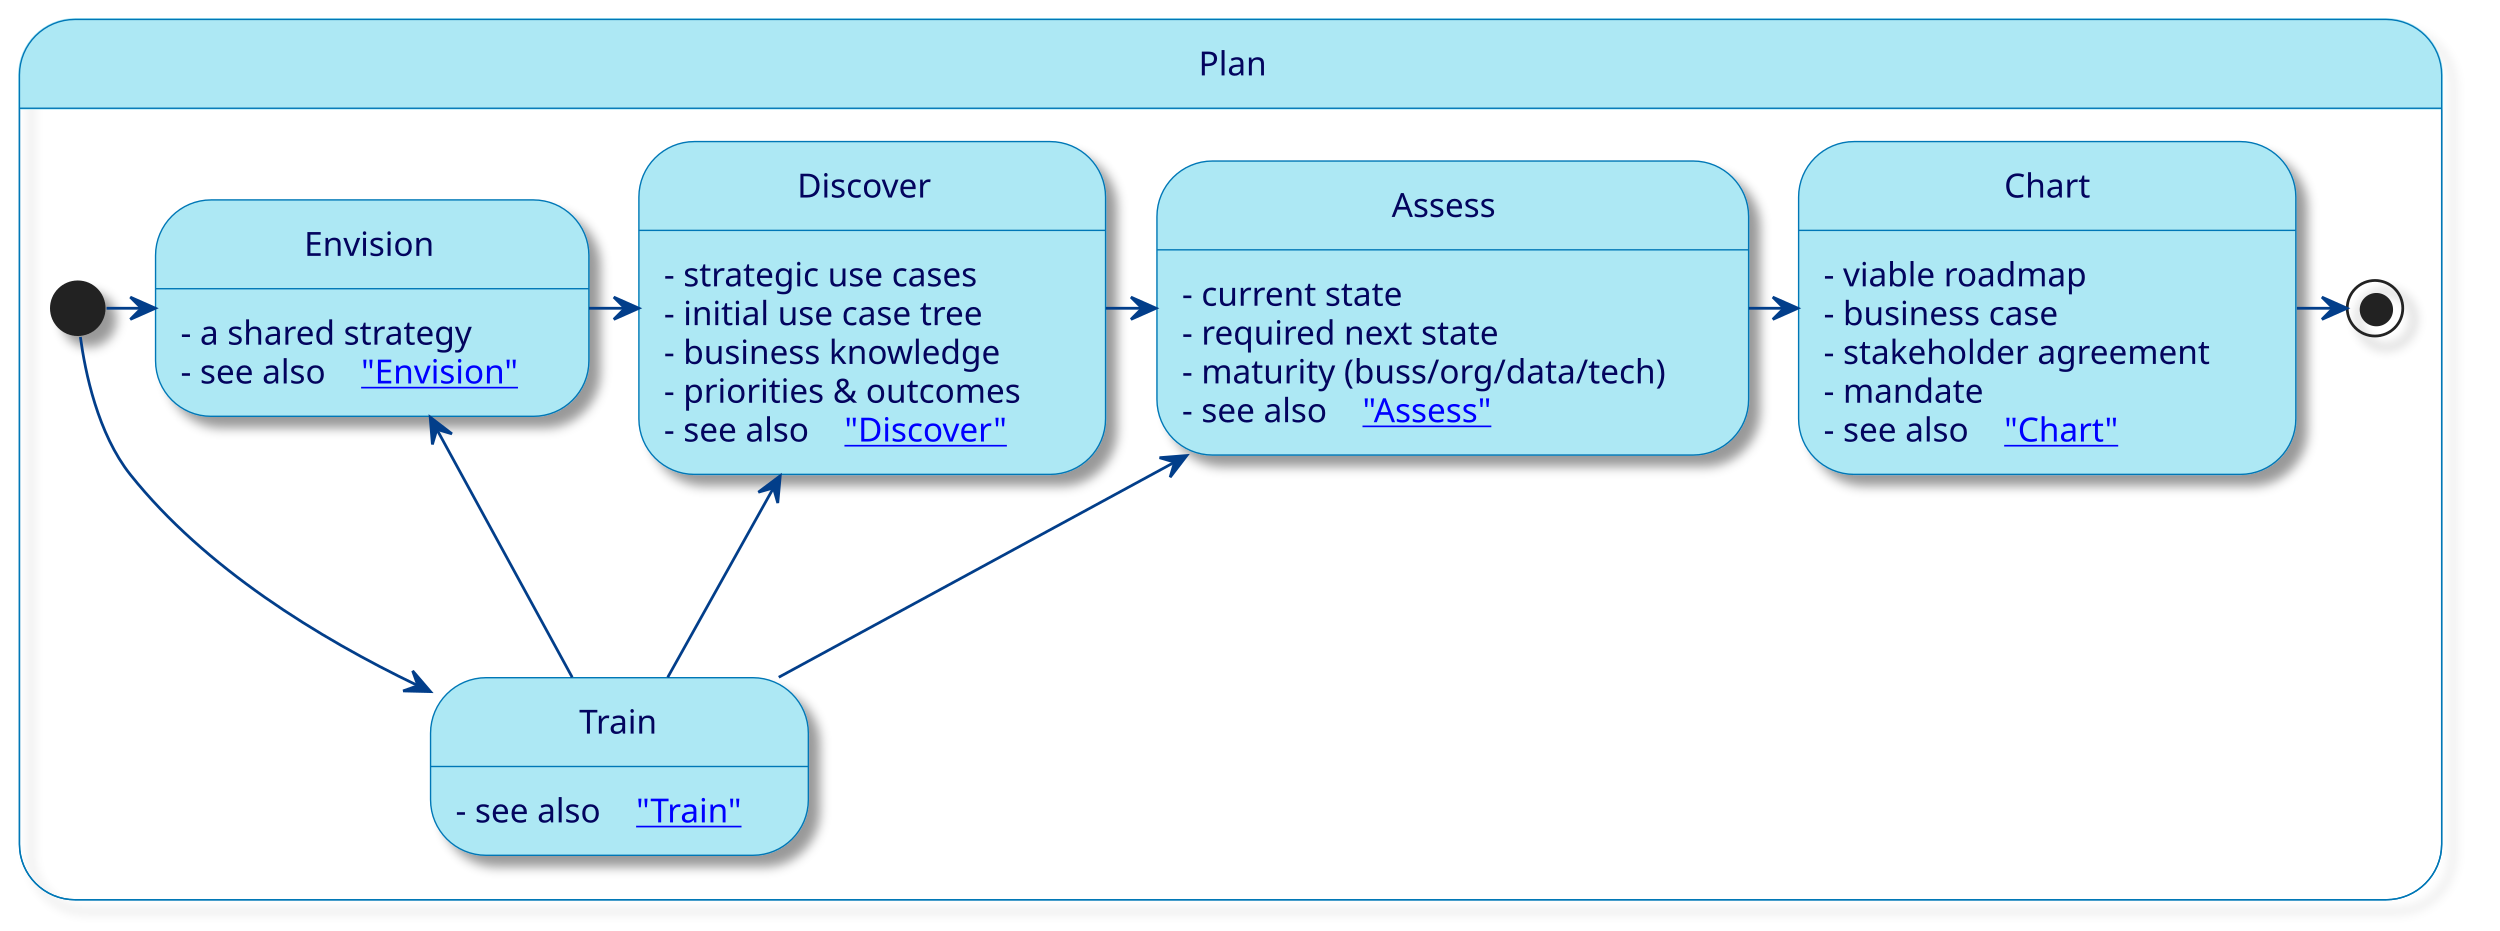
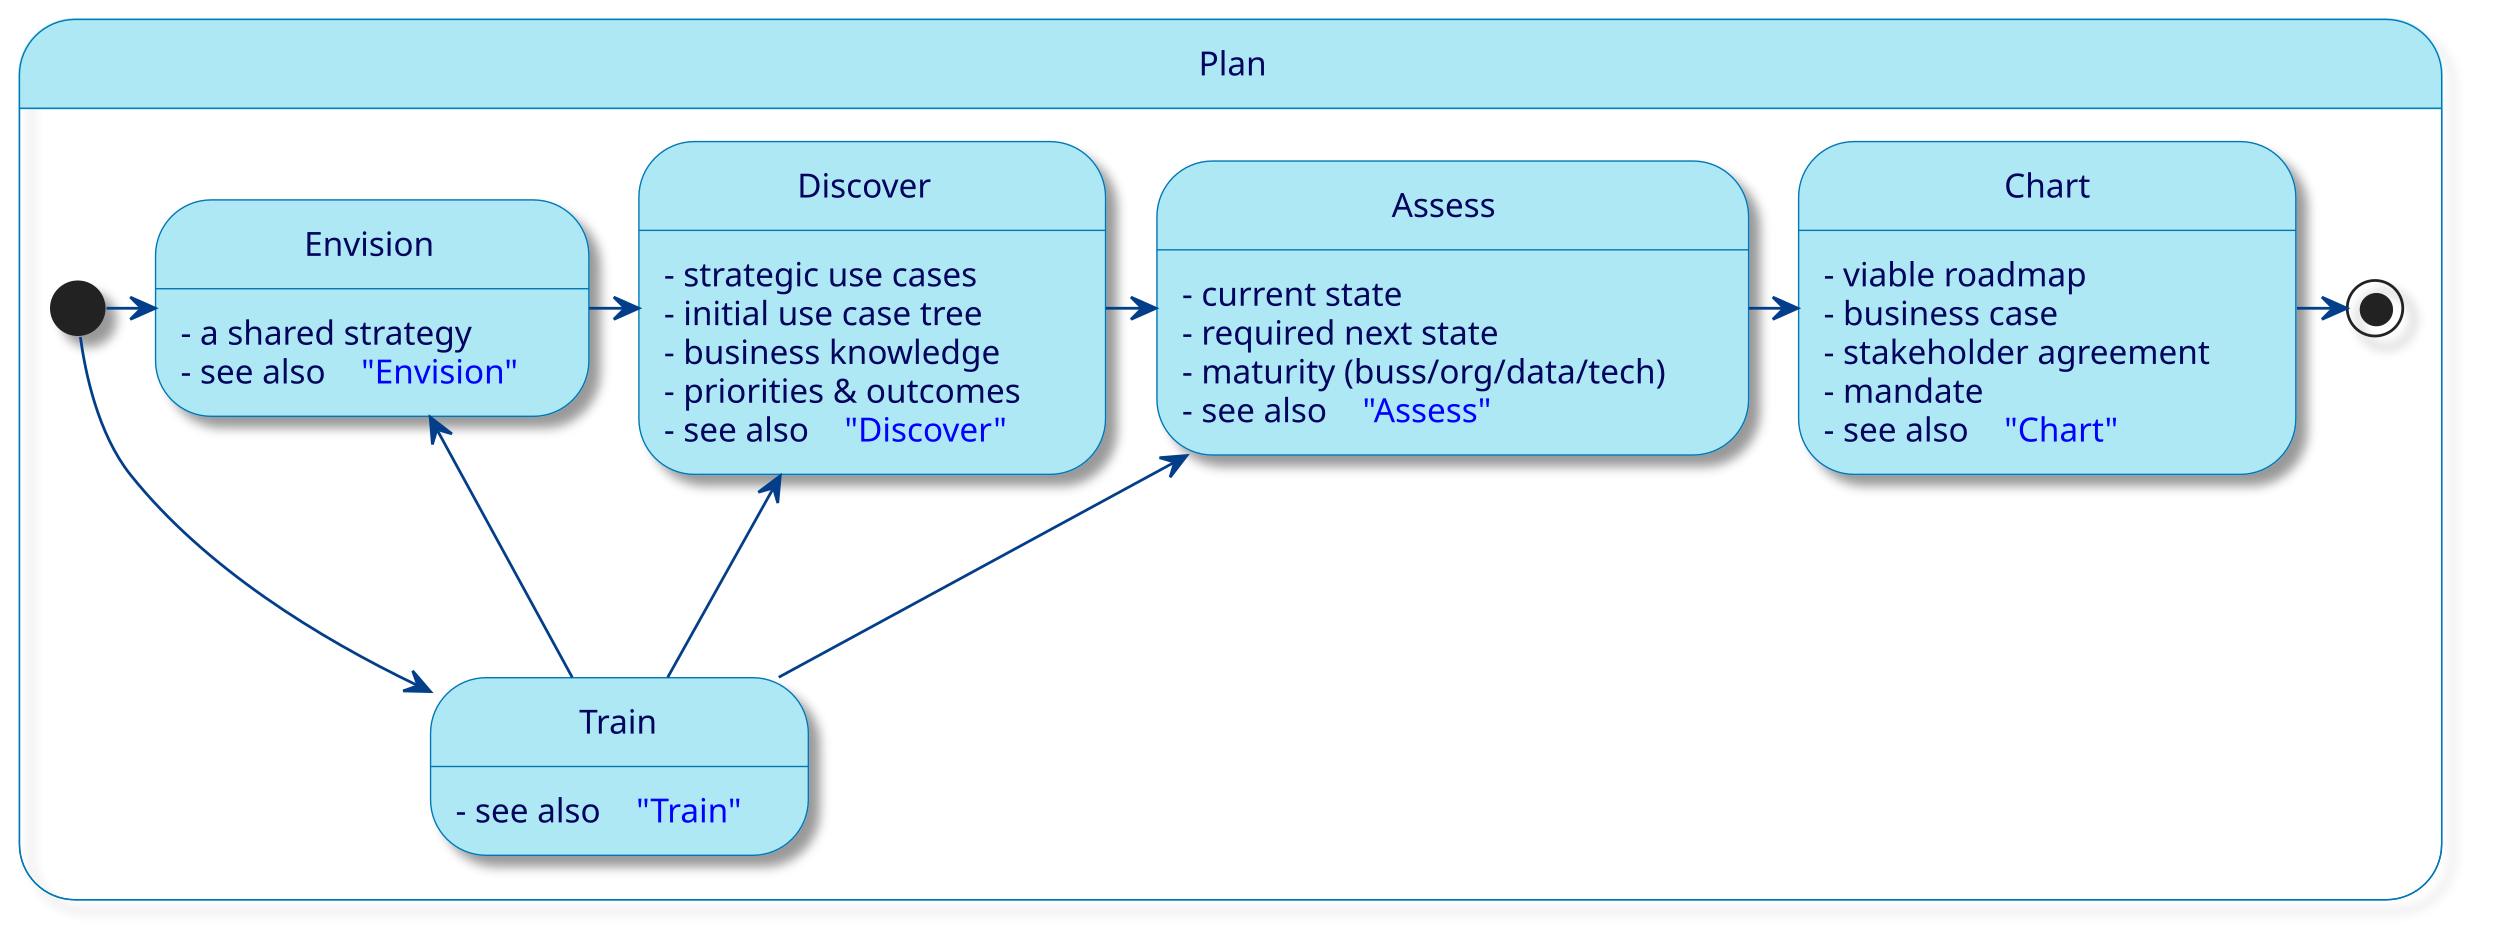
<svg xmlns="http://www.w3.org/2000/svg" xmlns:xlink="http://www.w3.org/1999/xlink" contentStyleType="text/css" height="335px" preserveAspectRatio="none" style="width:900px;height:335px;background:#FFFFFF;" version="1.1" viewBox="0 0 900 335" width="900px" zoomAndPan="magnify">
  <defs>
    <filter height="300%" id="ffbzscyohkwf0" width="300%" x="-1" y="-1">
      <feGaussianBlur result="blurOut" stdDeviation="2.0" />
      <feColorMatrix in="blurOut" result="blurOut2" type="matrix" values="0 0 0 0 0 0 0 0 0 0 0 0 0 0 0 0 0 0 .4 0" />
      <feOffset dx="4.0" dy="4.0" in="blurOut2" result="blurOut3" />
      <feBlend in="SourceGraphic" in2="blurOut3" mode="normal" />
    </filter>
  </defs>
  <g>
    <rect fill="none" filter="url(#ffbzscyohkwf0)" height="316.906" rx="20" ry="20" style="stroke:#0077B6;stroke-width:0.5;" width="872" x="7" y="7" />
    <path d="M27,7 L859,7 A20,20 0 0 1 879,27 L879,38.969 L7,38.969 L7,27 A20,20 0 0 1 27,7 " fill="#ADE8F4" style="stroke:#ADE8F4;stroke-width:1.0;" />
    <rect fill="none" height="316.906" rx="20" ry="20" style="stroke:#0077B6;stroke-width:0.5;" width="872" x="7" y="7" />
    <line style="stroke:#0077B6;stroke-width:0.5;" x1="7" x2="879" y1="38.969" y2="38.969" />
    <text fill="#03045E" font-family="sans-serif" font-size="12" lengthAdjust="spacing" textLength="23" x="431.5" y="27.139">Plan</text>
    <ellipse cx="28" cy="110.969" fill="#222222" filter="url(#ffbzscyohkwf0)" rx="10" ry="10" style="stroke:none;stroke-width:1.0;" />
    <g id="Plan.Envision">
      <rect fill="#ADE8F4" filter="url(#ffbzscyohkwf0)" height="77.906" rx="20" ry="20" style="stroke:#0077B6;stroke-width:0.5;" width="156" x="56" y="71.969" />
      <line style="stroke:#0077B6;stroke-width:0.5;" x1="56" x2="212" y1="103.938" y2="103.938" />
      <text fill="#03045E" font-family="sans-serif" font-size="12" lengthAdjust="spacing" textLength="49" x="109.5" y="92.107">Envision</text>
      <text fill="#03045E" font-family="sans-serif" font-size="12" lengthAdjust="spacing" textLength="116" x="65" y="124.076">- a shared strategy</text>
      <text fill="#03045E" font-family="sans-serif" font-size="12" lengthAdjust="spacing" textLength="61" x="65" y="138.045">- see also</text>
      <a href="/process/plan/envision/" target="_top" title="/process/plan/envision/" xlink:actuate="onRequest" xlink:href="/process/plan/envision/" xlink:show="new" xlink:title="/process/plan/envision/" xlink:type="simple">
-         <text fill="#0000FF" font-family="sans-serif" font-size="12" lengthAdjust="spacing" text-decoration="underline" textLength="59" x="130" y="138.045">"Envision"</text>
+         <text fill="#0000FF" font-family="sans-serif" font-size="12" lengthAdjust="spacing" textLength="59" x="130" y="138.045">"Envision"</text>
      </a>
    </g>
    <g id="Plan.Discover">
      <rect fill="#ADE8F4" filter="url(#ffbzscyohkwf0)" height="119.812" rx="20" ry="20" style="stroke:#0077B6;stroke-width:0.5;" width="168" x="230" y="50.969" />
      <line style="stroke:#0077B6;stroke-width:0.5;" x1="230" x2="398" y1="82.938" y2="82.938" />
      <text fill="#03045E" font-family="sans-serif" font-size="12" lengthAdjust="spacing" textLength="54" x="287" y="71.107">Discover</text>
      <text fill="#03045E" font-family="sans-serif" font-size="12" lengthAdjust="spacing" textLength="128" x="239" y="103.076">- strategic use cases</text>
      <text fill="#03045E" font-family="sans-serif" font-size="12" lengthAdjust="spacing" textLength="127" x="239" y="117.045">- initial use case tree</text>
      <text fill="#03045E" font-family="sans-serif" font-size="12" lengthAdjust="spacing" textLength="134" x="239" y="131.014">- business knowledge</text>
      <text fill="#03045E" font-family="sans-serif" font-size="12" lengthAdjust="spacing" textLength="140" x="239" y="144.982">- priorities &amp; outcomes</text>
      <text fill="#03045E" font-family="sans-serif" font-size="12" lengthAdjust="spacing" textLength="61" x="239" y="158.951">- see also</text>
      <a href="/process/plan/discover/" target="_top" title="/process/plan/discover/" xlink:actuate="onRequest" xlink:href="/process/plan/discover/" xlink:show="new" xlink:title="/process/plan/discover/" xlink:type="simple">
-         <text fill="#0000FF" font-family="sans-serif" font-size="12" lengthAdjust="spacing" text-decoration="underline" textLength="64" x="304" y="158.951">"Discover"</text>
+         <text fill="#0000FF" font-family="sans-serif" font-size="12" lengthAdjust="spacing" textLength="64" x="304" y="158.951">"Discover"</text>
      </a>
    </g>
    <g id="Plan.Assess">
      <rect fill="#ADE8F4" filter="url(#ffbzscyohkwf0)" height="105.844" rx="20" ry="20" style="stroke:#0077B6;stroke-width:0.5;" width="213" x="416.5" y="57.969" />
      <line style="stroke:#0077B6;stroke-width:0.5;" x1="416.5" x2="629.5" y1="89.938" y2="89.938" />
      <text fill="#03045E" font-family="sans-serif" font-size="12" lengthAdjust="spacing" textLength="44" x="501" y="78.107">Assess</text>
      <text fill="#03045E" font-family="sans-serif" font-size="12" lengthAdjust="spacing" textLength="86" x="425.5" y="110.076">- current state</text>
      <text fill="#03045E" font-family="sans-serif" font-size="12" lengthAdjust="spacing" textLength="125" x="425.5" y="124.045">- required next state</text>
      <text fill="#03045E" font-family="sans-serif" font-size="12" lengthAdjust="spacing" textLength="185" x="425.5" y="138.014">- maturity (buss/org/data/tech)</text>
      <text fill="#03045E" font-family="sans-serif" font-size="12" lengthAdjust="spacing" textLength="61" x="425.5" y="151.982">- see also</text>
      <a href="/process/plan/assess/" target="_top" title="/process/plan/assess/" xlink:actuate="onRequest" xlink:href="/process/plan/assess/" xlink:show="new" xlink:title="/process/plan/assess/" xlink:type="simple">
-         <text fill="#0000FF" font-family="sans-serif" font-size="12" lengthAdjust="spacing" text-decoration="underline" textLength="54" x="490.5" y="151.982">"Assess"</text>
+         <text fill="#0000FF" font-family="sans-serif" font-size="12" lengthAdjust="spacing" textLength="54" x="490.5" y="151.982">"Assess"</text>
      </a>
    </g>
    <g id="Plan.Chart">
      <rect fill="#ADE8F4" filter="url(#ffbzscyohkwf0)" height="119.812" rx="20" ry="20" style="stroke:#0077B6;stroke-width:0.5;" width="179" x="647.5" y="50.969" />
      <line style="stroke:#0077B6;stroke-width:0.5;" x1="647.5" x2="826.5" y1="82.938" y2="82.938" />
      <text fill="#03045E" font-family="sans-serif" font-size="12" lengthAdjust="spacing" textLength="31" x="721.5" y="71.107">Chart</text>
      <text fill="#03045E" font-family="sans-serif" font-size="12" lengthAdjust="spacing" textLength="103" x="656.5" y="103.076">- viable roadmap</text>
      <text fill="#03045E" font-family="sans-serif" font-size="12" lengthAdjust="spacing" textLength="96" x="656.5" y="117.045">- business case</text>
      <text fill="#03045E" font-family="sans-serif" font-size="12" lengthAdjust="spacing" textLength="151" x="656.5" y="131.014">- stakeholder agreement</text>
      <text fill="#03045E" font-family="sans-serif" font-size="12" lengthAdjust="spacing" textLength="61" x="656.5" y="144.982">- mandate</text>
      <text fill="#03045E" font-family="sans-serif" font-size="12" lengthAdjust="spacing" textLength="61" x="656.5" y="158.951">- see also</text>
      <a href="/process/plan/chart/" target="_top" title="/process/plan/chart/" xlink:actuate="onRequest" xlink:href="/process/plan/chart/" xlink:show="new" xlink:title="/process/plan/chart/" xlink:type="simple">
-         <text fill="#0000FF" font-family="sans-serif" font-size="12" lengthAdjust="spacing" text-decoration="underline" textLength="41" x="721.5" y="158.951">"Chart"</text>
+         <text fill="#0000FF" font-family="sans-serif" font-size="12" lengthAdjust="spacing" textLength="41" x="721.5" y="158.951">"Chart"</text>
      </a>
    </g>
    <ellipse cx="855" cy="110.969" fill="none" filter="url(#ffbzscyohkwf0)" rx="10" ry="10" style="stroke:#222222;stroke-width:1.0;" />
    <ellipse cx="855.5" cy="111.469" fill="#222222" rx="6" ry="6" style="stroke:none;stroke-width:1.0;" />
    <g id="Plan.Train">
      <rect fill="#ADE8F4" filter="url(#ffbzscyohkwf0)" height="63.938" rx="20" ry="20" style="stroke:#0077B6;stroke-width:0.5;" width="136" x="155" y="243.969" />
      <line style="stroke:#0077B6;stroke-width:0.5;" x1="155" x2="291" y1="275.938" y2="275.938" />
      <text fill="#03045E" font-family="sans-serif" font-size="12" lengthAdjust="spacing" textLength="29" x="208.5" y="264.107">Train</text>
      <text fill="#03045E" font-family="sans-serif" font-size="12" lengthAdjust="spacing" textLength="61" x="164" y="296.076">- see also</text>
      <a href="/process/plan/train/" target="_top" title="/process/plan/train/" xlink:actuate="onRequest" xlink:href="/process/plan/train/" xlink:show="new" xlink:title="/process/plan/train/" xlink:type="simple">
-         <text fill="#0000FF" font-family="sans-serif" font-size="12" lengthAdjust="spacing" text-decoration="underline" textLength="39" x="229" y="296.076">"Train"</text>
+         <text fill="#0000FF" font-family="sans-serif" font-size="12" lengthAdjust="spacing" textLength="39" x="229" y="296.076">"Train"</text>
      </a>
    </g>
    <g id="link_*start*Plan_Envision">
      <path d="M38.352,110.969 C42.467,110.969 46.583,110.969 50.699,110.969 " fill="none" id="*start*Plan-to-Envision" style="stroke:#023E8A;stroke-width:1.0;" />
      <polygon fill="#023E8A" points="55.912,110.969,46.912,106.969,50.912,110.969,46.912,114.969,55.912,110.969" style="stroke:#023E8A;stroke-width:1.0;" />
    </g>
    <g id="link_Envision_Discover">
      <path d="M212.047,110.969 C216.341,110.969 220.634,110.969 224.928,110.969 " fill="none" id="Envision-to-Discover" style="stroke:#023E8A;stroke-width:1.0;" />
      <polygon fill="#023E8A" points="229.968,110.969,220.968,106.969,224.968,110.969,220.968,114.969,229.968,110.969" style="stroke:#023E8A;stroke-width:1.0;" />
    </g>
    <g id="link_Discover_Assess">
      <path d="M398.09,110.969 C402.415,110.969 406.74,110.969 411.066,110.969 " fill="none" id="Discover-to-Assess" style="stroke:#023E8A;stroke-width:1.0;" />
      <polygon fill="#023E8A" points="416.143,110.969,407.143,106.969,411.143,110.969,407.143,114.969,416.143,110.969" style="stroke:#023E8A;stroke-width:1.0;" />
    </g>
    <g id="link_Assess_Chart">
      <path d="M629.582,110.969 C633.712,110.969 637.843,110.969 641.973,110.969 " fill="none" id="Assess-to-Chart" style="stroke:#023E8A;stroke-width:1.0;" />
      <polygon fill="#023E8A" points="647.205,110.969,638.205,106.969,642.205,110.969,638.205,114.969,647.205,110.969" style="stroke:#023E8A;stroke-width:1.0;" />
    </g>
    <g id="link_Chart_*end*Plan">
      <path d="M826.883,110.969 C831.198,110.969 835.514,110.969 839.829,110.969 " fill="none" id="Chart-to-*end*Plan" style="stroke:#023E8A;stroke-width:1.0;" />
      <polygon fill="#023E8A" points="844.895,110.969,835.895,106.969,839.895,110.969,835.895,114.969,844.895,110.969" style="stroke:#023E8A;stroke-width:1.0;" />
    </g>
    <g id="link_*start*Plan_Train">
      <path d="M28.942,121.319 C30.629,133.836 35.175,156.175 47,170.969 C73.827,204.532 114.642,229.61 150.215,246.721 " fill="none" id="*start*Plan-to-Train" style="stroke:#023E8A;stroke-width:1.0;" />
      <polygon fill="#023E8A" points="154.973,248.978,148.556,241.506,150.455,246.835,145.127,248.735,154.973,248.978" style="stroke:#023E8A;stroke-width:1.0;" />
    </g>
    <g id="link_Envision_Train">
      <path d="M157.279,154.603 C172.551,182.573 192.177,218.518 205.992,243.819 " fill="none" id="Envision-backto-Train" style="stroke:#023E8A;stroke-width:1.0;" />
      <polygon fill="#023E8A" points="154.867,150.185,155.668,160.001,157.263,154.573,162.69,156.168,154.867,150.185" style="stroke:#023E8A;stroke-width:1.0;" />
    </g>
    <g id="link_Discover_Train">
      <path d="M278.299,175.917 C265.265,199.263 251.105,224.627 240.377,243.843 " fill="none" id="Discover-backto-Train" style="stroke:#023E8A;stroke-width:1.0;" />
      <polygon fill="#023E8A" points="280.889,171.277,273.009,177.185,278.452,175.643,279.995,181.085,280.889,171.277" style="stroke:#023E8A;stroke-width:1.0;" />
    </g>
    <g id="link_Assess_Train">
      <path d="M422.695,166.468 C375.346,192.194 320.548,221.967 280.347,243.81 " fill="none" id="Assess-backto-Train" style="stroke:#023E8A;stroke-width:1.0;" />
      <polygon fill="#023E8A" points="427.253,163.991,417.435,164.773,422.86,166.378,421.255,171.803,427.253,163.991" style="stroke:#023E8A;stroke-width:1.0;" />
    </g>
  </g>
</svg>
